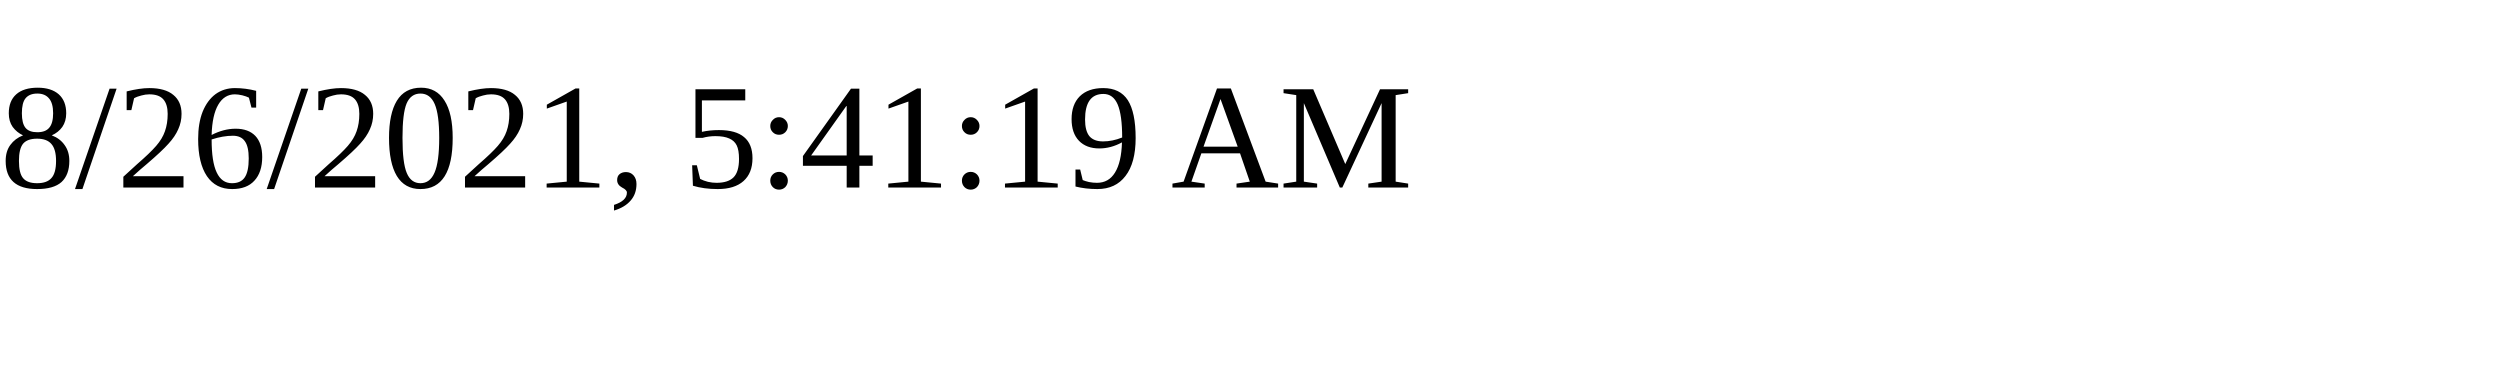
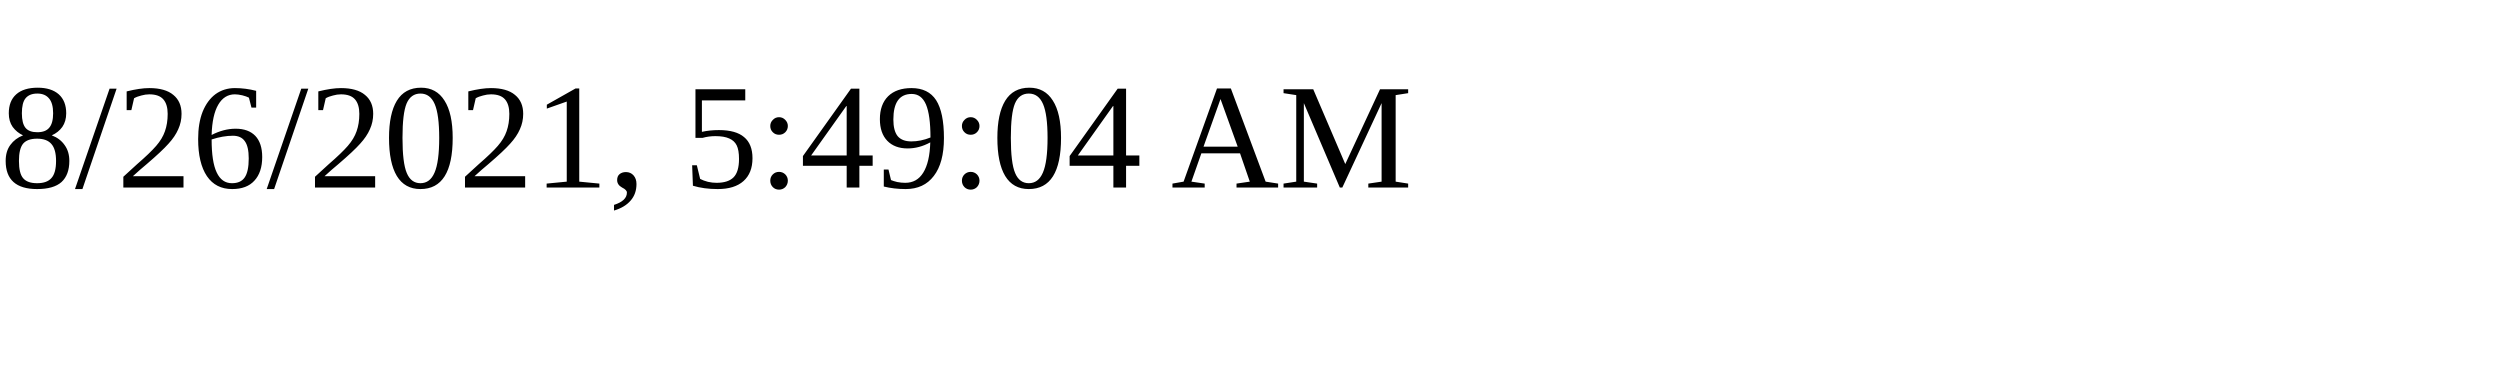
<svg xmlns="http://www.w3.org/2000/svg" height="30" width="200">
-   <text x="0" y="15">8/26/2021, 5:41:19 AM</text>
+   <text x="0" y="15">8/26/2021, 5:49:04 AM</text>
</svg>
